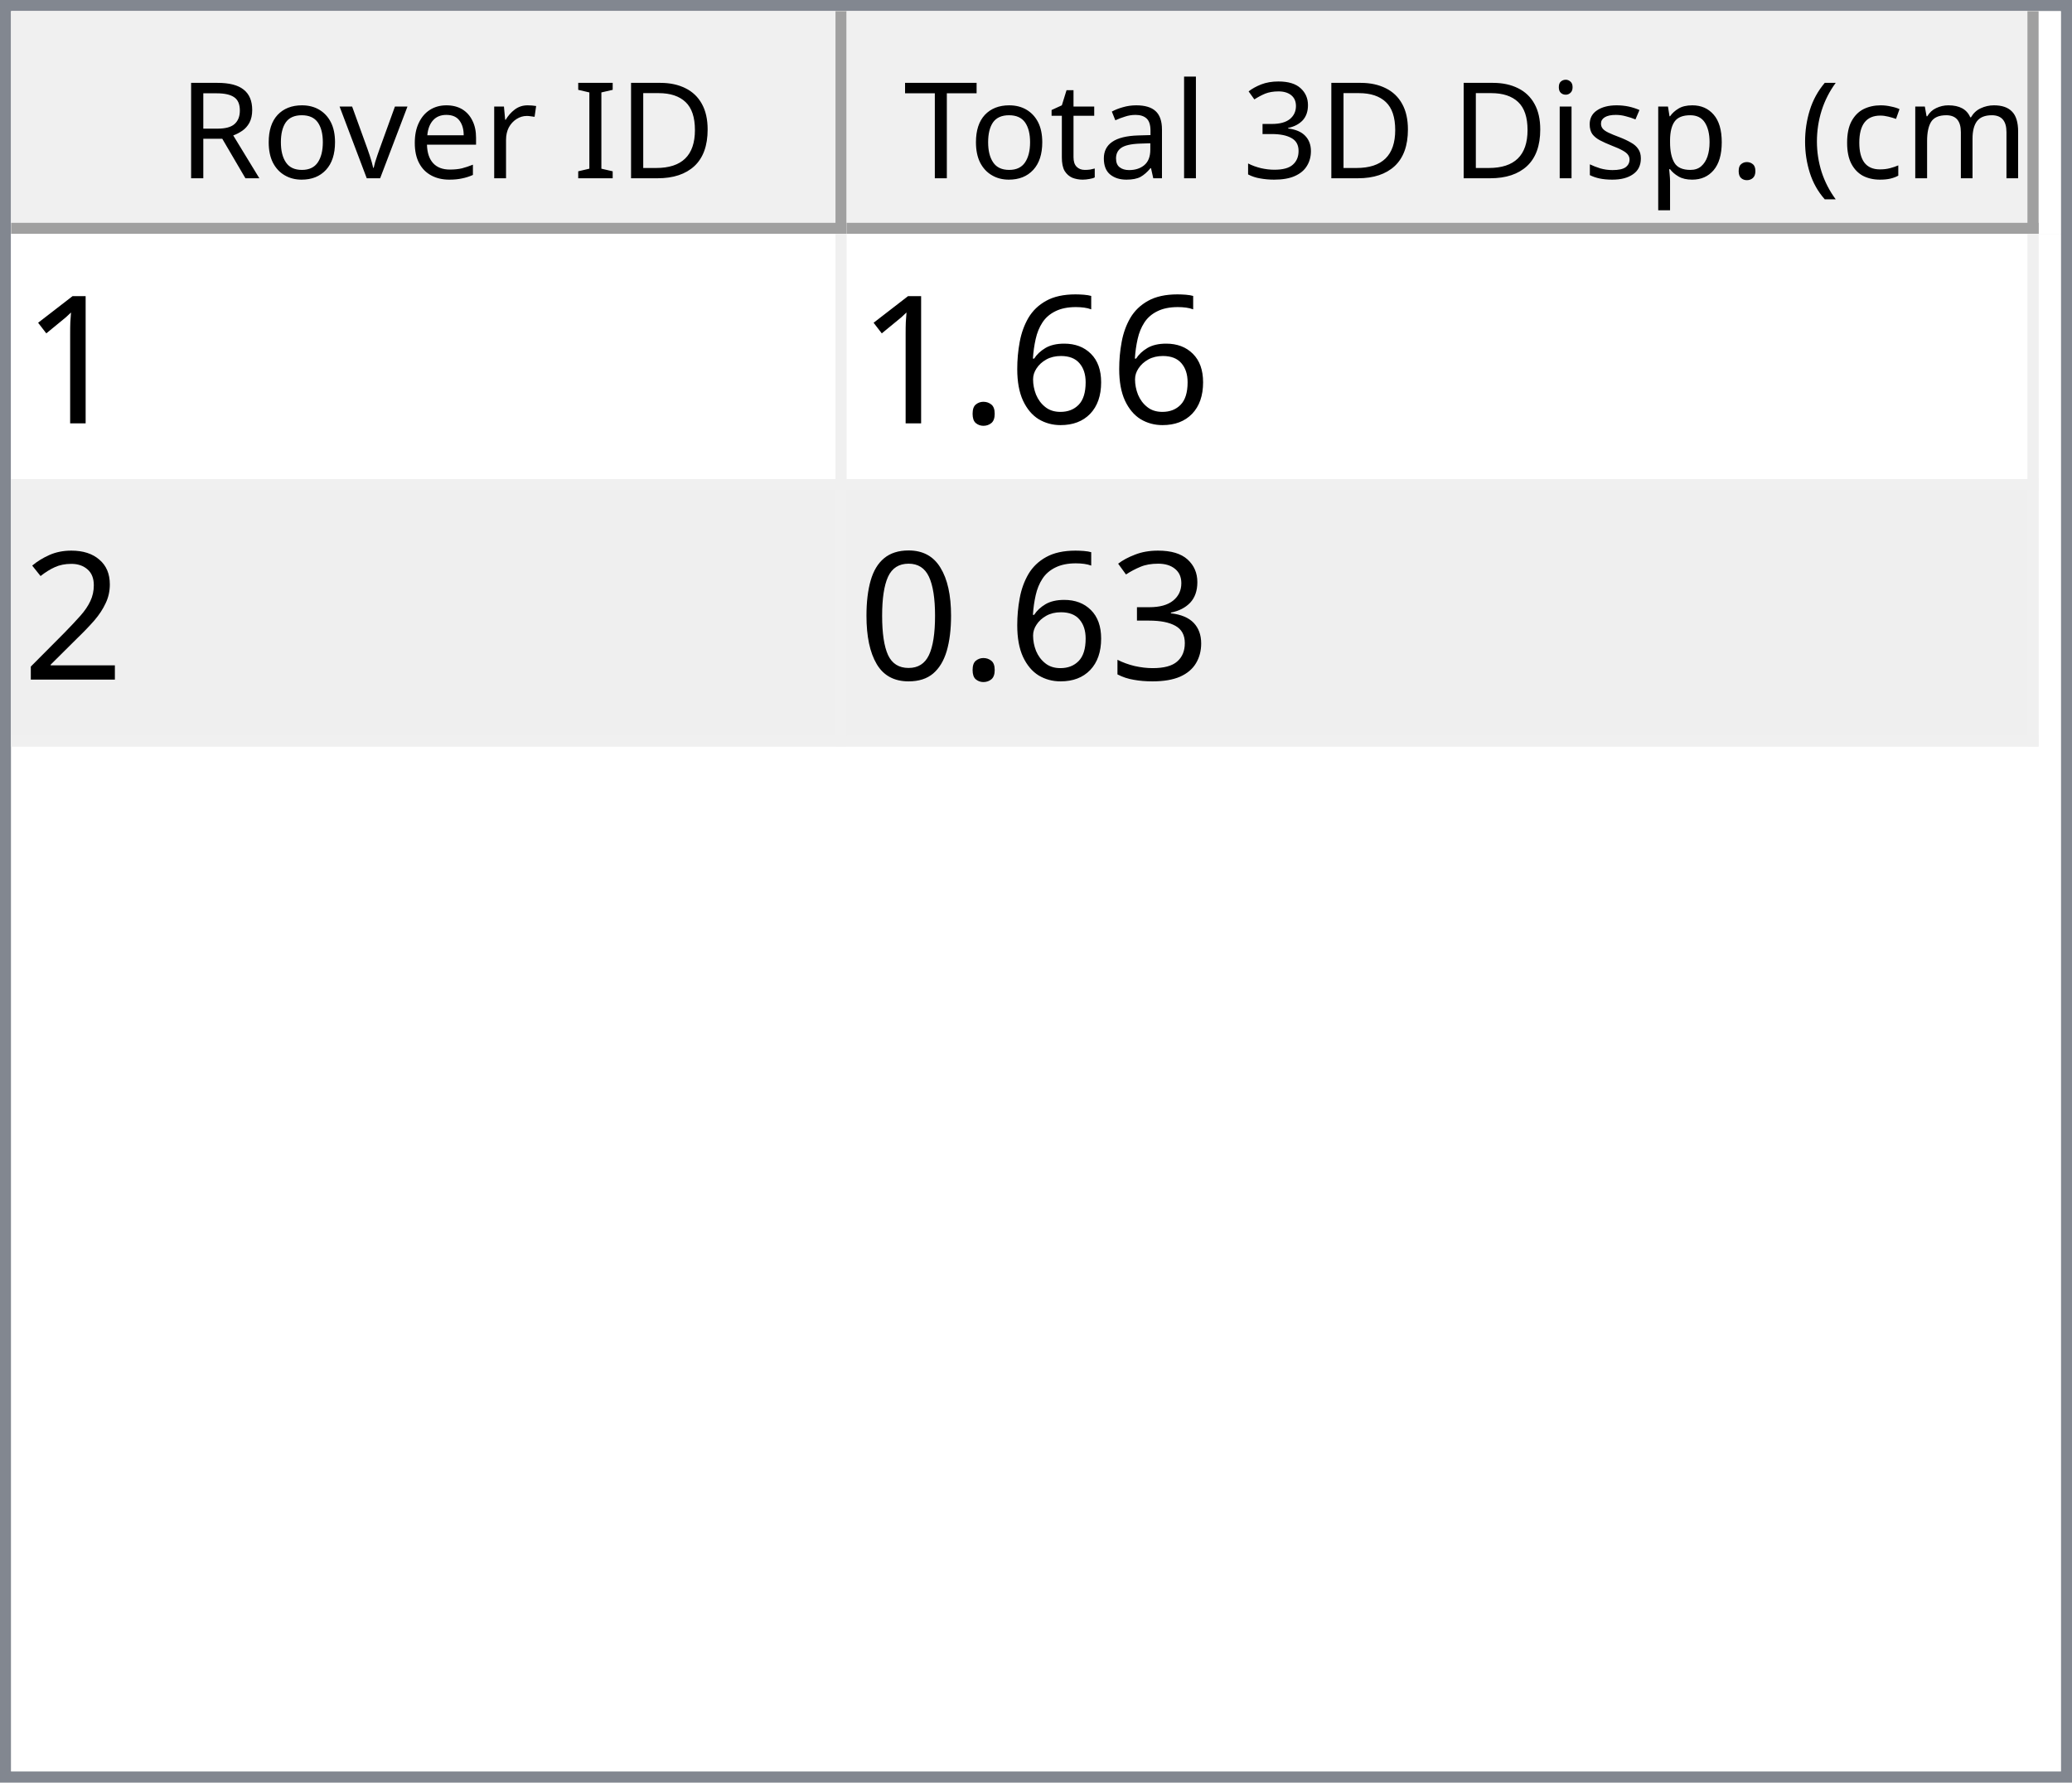
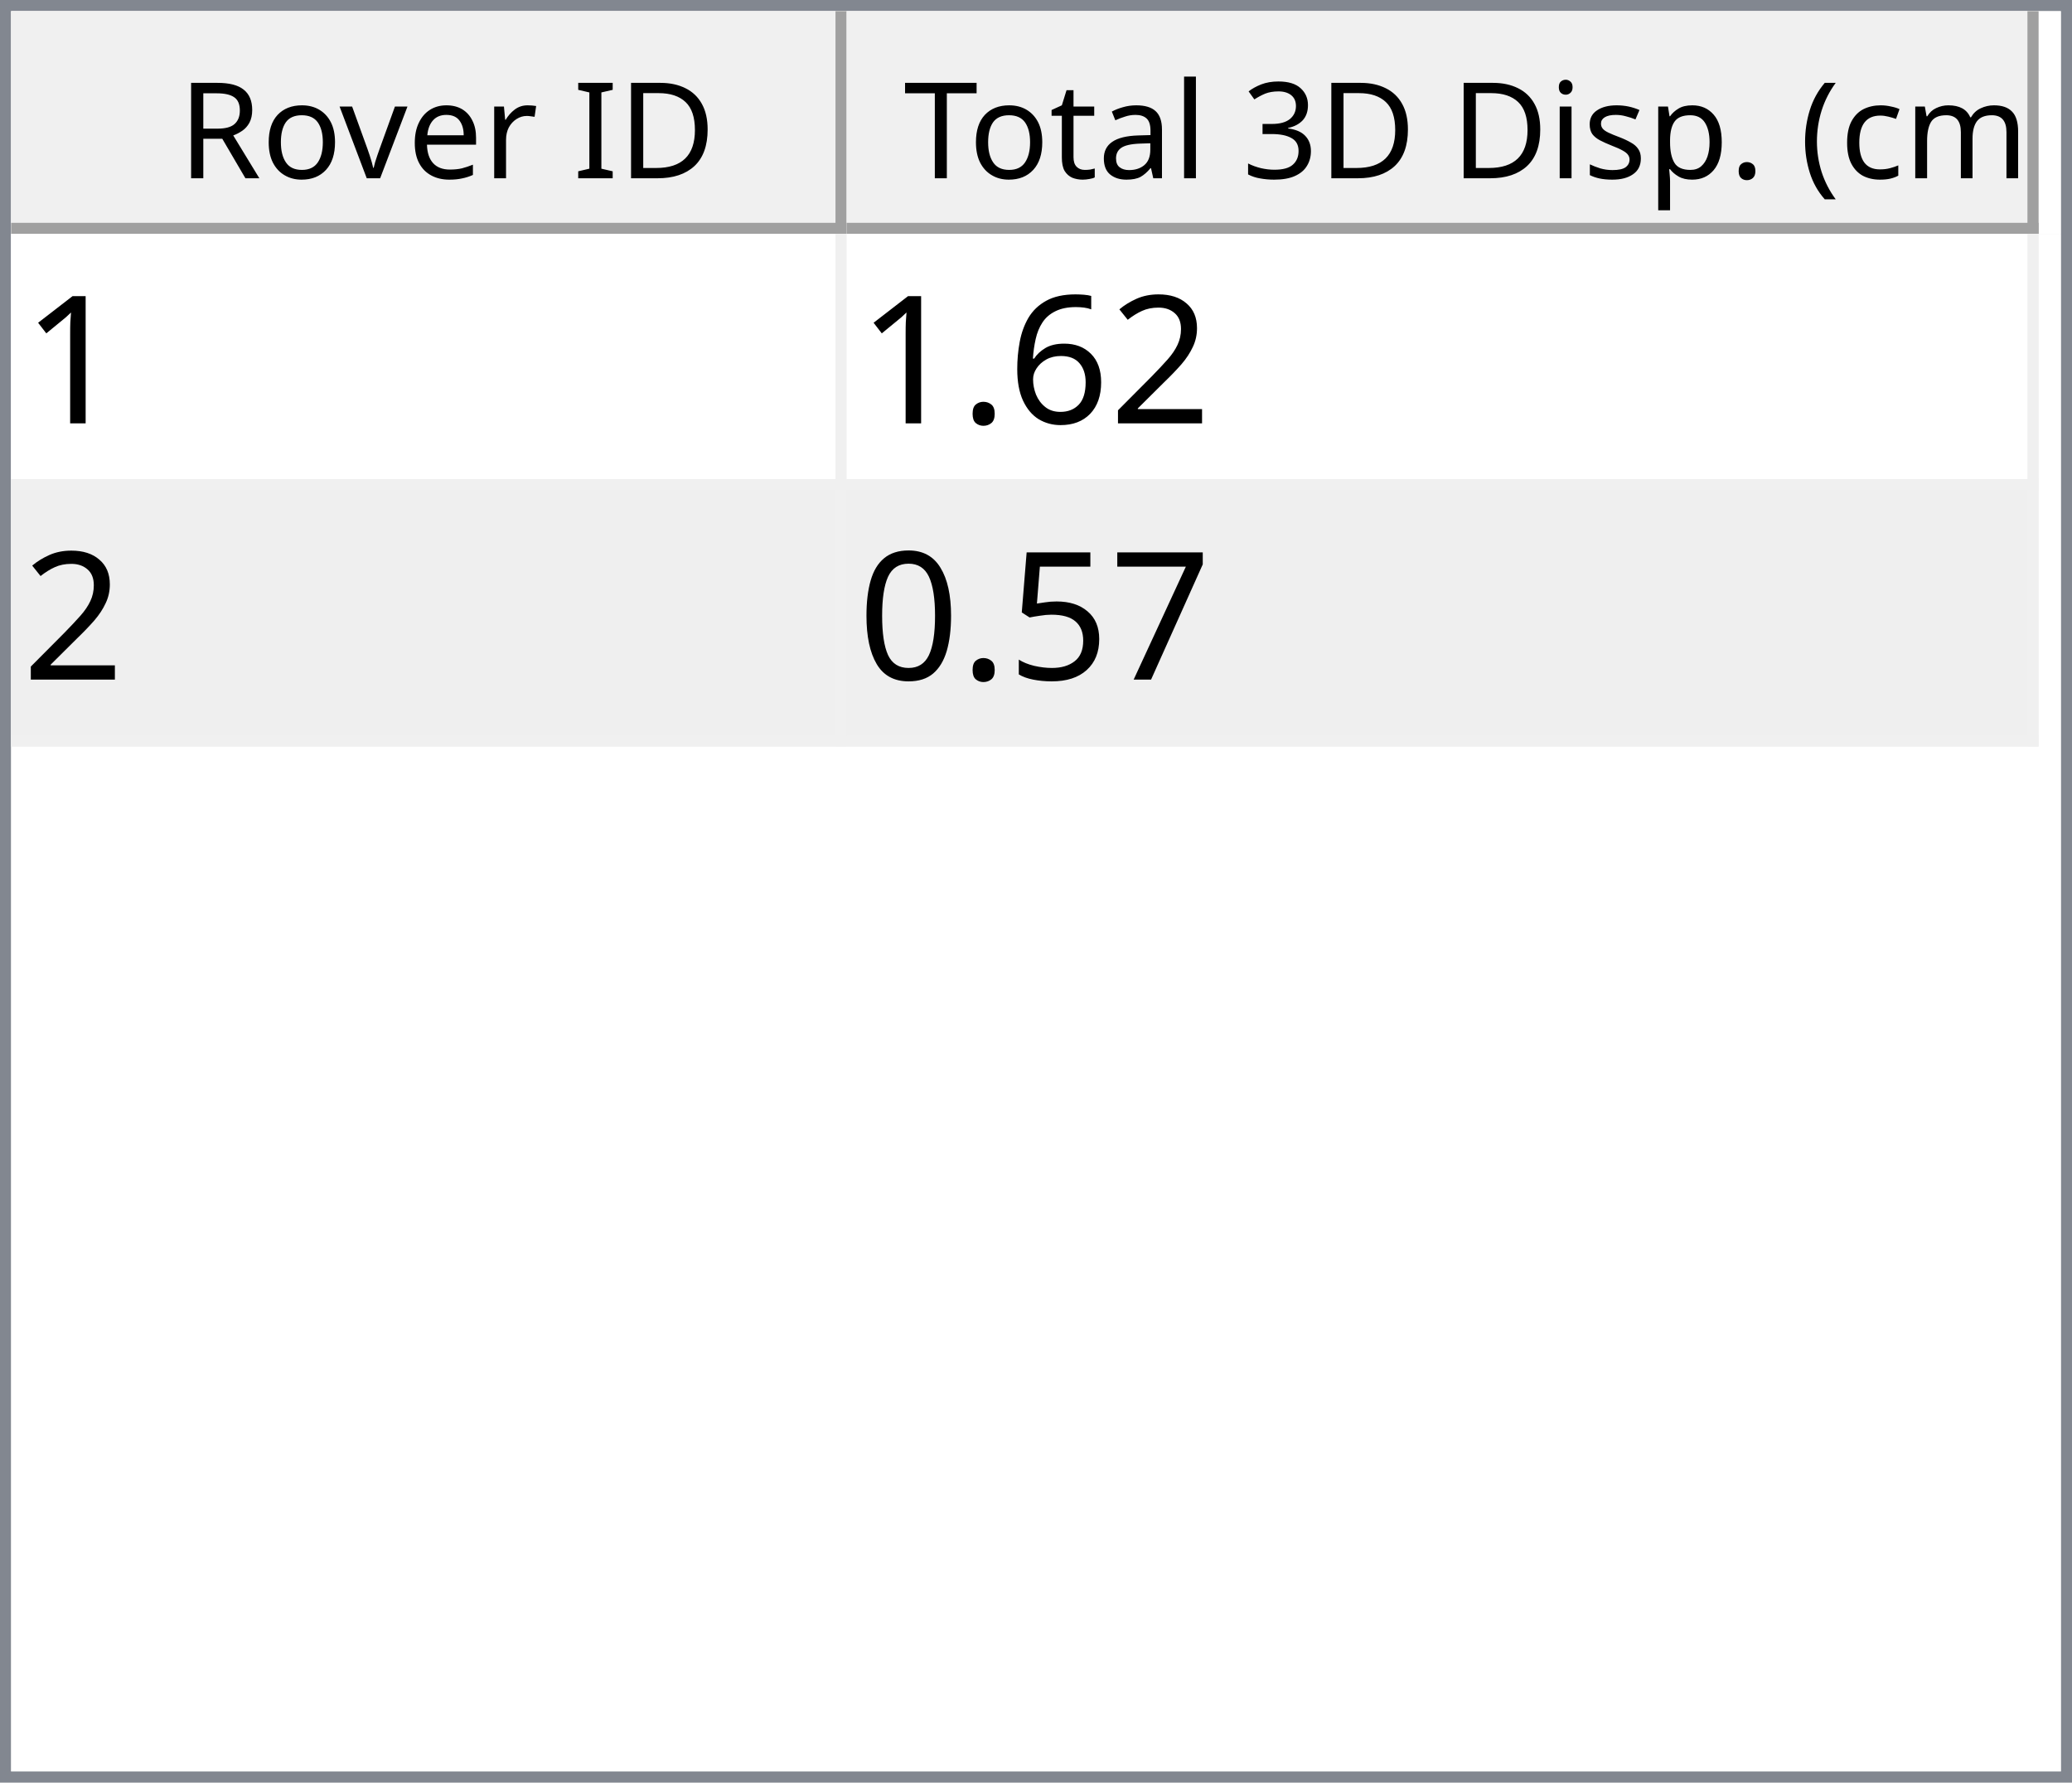
<svg xmlns="http://www.w3.org/2000/svg" style="fill-opacity:1; color-rendering:auto; color-interpolation:auto; text-rendering:auto; stroke:black; stroke-linecap:square; stroke-miterlimit:10; shape-rendering:auto; stroke-opacity:1; fill:black; stroke-dasharray:none; font-weight:normal; stroke-width:1; font-family:'Dialog'; font-style:normal; stroke-linejoin:miter; font-size:12px; stroke-dashoffset:0; image-rendering:auto;" width="186" height="160">
  <defs id="genericDefs" />
  <g>
    <defs id="defs1">
      <clipPath clipPathUnits="userSpaceOnUse" id="clipPath1">
        <path d="M0 0 L186 0 L186 160 L0 160 L0 0 Z" />
      </clipPath>
      <clipPath clipPathUnits="userSpaceOnUse" id="clipPath2">
        <path d="M0 0 L0 160 L186 160 L186 0 Z" />
      </clipPath>
      <clipPath clipPathUnits="userSpaceOnUse" id="clipPath3">
        <path d="M0 0 L0 20 L184 20 L184 0 Z" />
      </clipPath>
      <clipPath clipPathUnits="userSpaceOnUse" id="clipPath4">
        <path d="M0 0 L0 20 L75 20 L75 0 Z" />
      </clipPath>
      <clipPath clipPathUnits="userSpaceOnUse" id="clipPath5">
        <path d="M1 1 L1 19 L74 19 L74 1 Z" />
      </clipPath>
      <clipPath clipPathUnits="userSpaceOnUse" id="clipPath6">
        <path d="M0 0 L0 18 L73 18 L73 0 Z" />
      </clipPath>
      <clipPath clipPathUnits="userSpaceOnUse" id="clipPath7">
        <path d="M-0.5 -0.5 L-0.5 19.5 L74.5 19.5 L74.5 -0.5 Z" />
      </clipPath>
      <clipPath clipPathUnits="userSpaceOnUse" id="clipPath8">
        <path d="M0 0 L0 20 L107 20 L107 0 Z" />
      </clipPath>
      <clipPath clipPathUnits="userSpaceOnUse" id="clipPath9">
        <path d="M1 1 L1 19 L106 19 L106 1 Z" />
      </clipPath>
      <clipPath clipPathUnits="userSpaceOnUse" id="clipPath10">
        <path d="M0 0 L0 18 L105 18 L105 0 Z" />
      </clipPath>
      <clipPath clipPathUnits="userSpaceOnUse" id="clipPath11">
        <path d="M-0.5 -0.5 L-0.5 19.5 L106.5 19.5 L106.5 -0.5 Z" />
      </clipPath>
      <clipPath clipPathUnits="userSpaceOnUse" id="clipPath12">
        <path d="M0 0 L0 138 L184 138 L184 0 Z" />
      </clipPath>
      <clipPath clipPathUnits="userSpaceOnUse" id="clipPath13">
        <path d="M0 0 L0 46 L182 46 L182 0 Z" />
      </clipPath>
      <clipPath clipPathUnits="userSpaceOnUse" id="clipPath14">
        <path d="M-0.5 -0.5 L-0.5 45.5 L181.5 45.5 L181.5 -0.5 Z" />
      </clipPath>
      <clipPath clipPathUnits="userSpaceOnUse" id="clipPath15">
        <path d="M0 0 L0 22 L74 22 L74 0 Z" />
      </clipPath>
      <clipPath clipPathUnits="userSpaceOnUse" id="clipPath16">
        <path d="M0 0 L0 22 L106 22 L106 0 Z" />
      </clipPath>
      <font horiz-adv-x="64.551" id="font1">
        <font-face ascent="107.91" descent="25.098" units-per-em="100" style="font-style:normal; font-family:Segoe UI; font-weight:normal;" />
        <missing-glyph horiz-adv-x="64.551" d="M8.109 0 L8.109 68.266 L56.453 68.266 L56.453 0 L8.109 0 ZM15.328 7.234 L49.219 7.234 L49.219 61.031 L15.328 61.031 L15.328 7.234 Z" />
        <glyph unicode="D" horiz-adv-x="70.117" d="M9.188 0 L9.188 70.016 L28.516 70.016 Q65.531 70.016 65.531 35.891 Q65.531 19.672 55.25 9.836 Q44.969 0 27.734 0 L9.188 0 ZM17.391 62.594 L17.391 7.422 L27.828 7.422 Q41.609 7.422 49.273 14.797 Q56.938 22.172 56.938 35.688 Q56.938 62.594 28.328 62.594 L17.391 62.594 Z" />
        <glyph unicode="I" horiz-adv-x="26.611" d="M17.391 0 L9.188 0 L9.188 70.016 L17.391 70.016 L17.391 0 Z" />
        <glyph unicode=" " horiz-adv-x="27.393" d="" />
        <glyph unicode="r" horiz-adv-x="34.766" d="M34.188 41.891 Q32.078 43.5 28.125 43.5 Q23 43.5 19.555 38.672 Q16.109 33.844 16.109 25.484 L16.109 0 L8.109 0 L8.109 50 L16.109 50 L16.109 39.703 L16.312 39.703 Q18.016 44.969 21.531 47.922 Q25.047 50.875 29.391 50.875 Q32.516 50.875 34.188 50.203 L34.188 41.891 Z" />
        <glyph unicode="e" horiz-adv-x="52.295" d="M48.297 23 L12.984 23 Q13.188 14.656 17.484 10.109 Q21.781 5.562 29.297 5.562 Q37.75 5.562 44.828 11.141 L44.828 3.609 Q38.234 -1.172 27.391 -1.172 Q16.797 -1.172 10.742 5.641 Q4.688 12.453 4.688 24.812 Q4.688 36.469 11.305 43.82 Q17.922 51.172 27.734 51.172 Q37.547 51.172 42.922 44.828 Q48.297 38.484 48.297 27.203 L48.297 23 ZM40.094 29.781 Q40.047 36.719 36.75 40.578 Q33.453 44.438 27.594 44.438 Q21.922 44.438 17.969 40.383 Q14.016 36.328 13.094 29.781 L40.094 29.781 Z" />
        <glyph unicode="v" horiz-adv-x="47.9" d="M47.406 50 L27.484 0 L19.625 0 L0.688 50 L9.469 50 L22.172 13.672 Q23.578 9.672 23.922 6.688 L24.125 6.688 Q24.609 10.453 25.688 13.484 L38.969 50 L47.406 50 Z" />
        <glyph unicode="o" horiz-adv-x="58.594" d="M29 -1.172 Q17.922 -1.172 11.305 5.836 Q4.688 12.844 4.688 24.422 Q4.688 37.016 11.57 44.094 Q18.453 51.172 30.172 51.172 Q41.359 51.172 47.633 44.289 Q53.906 37.406 53.906 25.203 Q53.906 13.234 47.141 6.031 Q40.375 -1.172 29 -1.172 ZM29.594 44.438 Q21.875 44.438 17.383 39.188 Q12.891 33.938 12.891 24.703 Q12.891 15.828 17.43 10.695 Q21.969 5.562 29.594 5.562 Q37.359 5.562 41.531 10.594 Q45.703 15.625 45.703 24.906 Q45.703 34.281 41.531 39.359 Q37.359 44.438 29.594 44.438 Z" />
        <glyph unicode="R" horiz-adv-x="59.814" d="M59.375 0 L49.609 0 L37.891 19.625 Q36.281 22.359 34.766 24.289 Q33.25 26.219 31.664 27.438 Q30.078 28.656 28.25 29.219 Q26.422 29.781 24.125 29.781 L17.391 29.781 L17.391 0 L9.188 0 L9.188 70.016 L30.078 70.016 Q34.672 70.016 38.555 68.867 Q42.438 67.719 45.289 65.375 Q48.141 63.031 49.758 59.547 Q51.375 56.062 51.375 51.375 Q51.375 47.703 50.273 44.656 Q49.172 41.609 47.148 39.211 Q45.125 36.812 42.266 35.133 Q39.406 33.453 35.844 32.516 L35.844 32.328 Q37.594 31.547 38.891 30.547 Q40.188 29.547 41.359 28.18 Q42.531 26.812 43.68 25.078 Q44.828 23.344 46.234 21.047 L59.375 0 ZM17.391 62.594 L17.391 37.203 L28.516 37.203 Q31.594 37.203 34.203 38.133 Q36.812 39.062 38.719 40.797 Q40.625 42.531 41.703 45.047 Q42.781 47.562 42.781 50.688 Q42.781 56.297 39.141 59.445 Q35.5 62.594 28.609 62.594 L17.391 62.594 Z" />
        <glyph unicode=")" horiz-adv-x="30.176" d="M8.297 -15.922 L1.172 -15.922 Q16.406 2.344 16.406 26.812 Q16.406 51.469 1.078 70.016 L8.297 70.016 Q23.531 52.156 23.531 26.703 Q23.531 1.375 8.297 -15.922 Z" />
        <glyph unicode="m" horiz-adv-x="86.133" d="M79.109 0 L71.094 0 L71.094 28.719 Q71.094 37.016 68.531 40.727 Q65.969 44.438 59.906 44.438 Q54.781 44.438 51.195 39.75 Q47.609 35.062 47.609 28.516 L47.609 0 L39.594 0 L39.594 29.688 Q39.594 44.438 28.219 44.438 Q22.953 44.438 19.531 40.016 Q16.109 35.594 16.109 28.516 L16.109 0 L8.109 0 L8.109 50 L16.109 50 L16.109 42.094 L16.312 42.094 Q21.625 51.172 31.844 51.172 Q36.969 51.172 40.773 48.312 Q44.578 45.453 46 40.828 Q51.562 51.172 62.594 51.172 Q79.109 51.172 79.109 30.812 L79.109 0 Z" />
        <glyph unicode="c" horiz-adv-x="46.191" d="M42.188 2.297 Q36.422 -1.172 28.516 -1.172 Q17.828 -1.172 11.258 5.789 Q4.688 12.75 4.688 23.828 Q4.688 36.188 11.766 43.68 Q18.844 51.172 30.672 51.172 Q37.25 51.172 42.281 48.734 L42.281 40.531 Q36.719 44.438 30.375 44.438 Q22.703 44.438 17.797 38.945 Q12.891 33.453 12.891 24.516 Q12.891 15.719 17.508 10.641 Q22.125 5.562 29.891 5.562 Q36.422 5.562 42.188 9.906 L42.188 2.297 Z" />
        <glyph unicode="(" horiz-adv-x="30.176" d="M29.109 -15.922 L21.969 -15.922 Q6.844 1.375 6.844 26.703 Q6.844 52.156 21.969 70.016 L29.203 70.016 Q13.875 51.469 13.875 26.812 Q13.875 2.344 29.109 -15.922 Z" />
        <glyph unicode="." horiz-adv-x="21.68" d="M10.891 -1.078 Q8.641 -1.078 7.055 0.539 Q5.469 2.156 5.469 4.391 Q5.469 6.641 7.055 8.273 Q8.641 9.906 10.891 9.906 Q13.188 9.906 14.797 8.273 Q16.406 6.641 16.406 4.391 Q16.406 2.156 14.797 0.539 Q13.188 -1.078 10.891 -1.078 Z" />
        <glyph unicode="p" horiz-adv-x="58.789" d="M16.312 7.234 L16.109 7.234 L16.109 -23 L8.109 -23 L8.109 50 L16.109 50 L16.109 41.219 L16.312 41.219 Q22.219 51.172 33.594 51.172 Q43.266 51.172 48.688 44.461 Q54.109 37.75 54.109 26.469 Q54.109 13.922 48 6.375 Q41.891 -1.172 31.297 -1.172 Q21.578 -1.172 16.312 7.234 ZM16.109 27.391 L16.109 20.406 Q16.109 14.203 20.141 9.883 Q24.172 5.562 30.375 5.562 Q37.641 5.562 41.773 11.133 Q45.906 16.703 45.906 26.609 Q45.906 34.969 42.047 39.703 Q38.188 44.438 31.594 44.438 Q24.609 44.438 20.359 39.578 Q16.109 34.719 16.109 27.391 Z" />
        <glyph unicode="s" horiz-adv-x="42.432" d="M5.078 1.812 L5.078 10.406 Q11.625 5.562 19.484 5.562 Q30.031 5.562 30.031 12.594 Q30.031 14.594 29.125 15.992 Q28.219 17.391 26.68 18.461 Q25.141 19.531 23.07 20.383 Q21 21.234 18.609 22.172 Q15.281 23.484 12.766 24.828 Q10.25 26.172 8.57 27.859 Q6.891 29.547 6.031 31.695 Q5.172 33.844 5.172 36.719 Q5.172 40.234 6.789 42.945 Q8.406 45.656 11.086 47.484 Q13.766 49.312 17.211 50.242 Q20.656 51.172 24.312 51.172 Q30.812 51.172 35.938 48.922 L35.938 40.828 Q30.422 44.438 23.25 44.438 Q21 44.438 19.195 43.922 Q17.391 43.406 16.094 42.477 Q14.797 41.547 14.086 40.258 Q13.375 38.969 13.375 37.406 Q13.375 35.453 14.086 34.133 Q14.797 32.812 16.164 31.789 Q17.531 30.766 19.484 29.938 Q21.438 29.109 23.922 28.125 Q27.25 26.859 29.883 25.516 Q32.516 24.172 34.375 22.484 Q36.234 20.797 37.234 18.602 Q38.234 16.406 38.234 13.375 Q38.234 9.672 36.602 6.938 Q34.969 4.203 32.234 2.398 Q29.5 0.594 25.93 -0.289 Q22.359 -1.172 18.453 -1.172 Q10.75 -1.172 5.078 1.812 Z" />
        <glyph unicode="i" horiz-adv-x="24.219" d="M12.203 62.703 Q10.062 62.703 8.547 64.164 Q7.031 65.625 7.031 67.875 Q7.031 70.125 8.547 71.609 Q10.062 73.094 12.203 73.094 Q14.406 73.094 15.945 71.609 Q17.484 70.125 17.484 67.875 Q17.484 65.719 15.945 64.211 Q14.406 62.703 12.203 62.703 ZM16.109 0 L8.109 0 L8.109 50 L16.109 50 L16.109 0 Z" />
        <glyph unicode="3" horiz-adv-x="53.906" d="M46.531 19.828 Q46.531 15.094 44.75 11.211 Q42.969 7.328 39.719 4.57 Q36.469 1.812 31.93 0.297 Q27.391 -1.219 21.922 -1.219 Q11.922 -1.219 6 2.594 L6 11.188 Q13.094 5.609 22.219 5.609 Q25.875 5.609 28.828 6.539 Q31.781 7.469 33.906 9.227 Q36.031 10.984 37.18 13.477 Q38.328 15.969 38.328 19.094 Q38.328 32.812 18.797 32.812 L12.984 32.812 L12.984 39.594 L18.5 39.594 Q35.797 39.594 35.797 52.484 Q35.797 64.406 22.609 64.406 Q15.188 64.406 8.688 59.422 L8.688 67.188 Q15.375 71.188 24.609 71.188 Q29 71.188 32.57 69.969 Q36.141 68.75 38.68 66.555 Q41.219 64.359 42.609 61.281 Q44 58.203 44 54.5 Q44 40.672 30.031 36.719 L30.031 36.531 Q33.594 36.141 36.625 34.797 Q39.656 33.453 41.852 31.305 Q44.047 29.156 45.289 26.25 Q46.531 23.344 46.531 19.828 Z" />
        <glyph unicode="l" horiz-adv-x="24.219" d="M16.109 0 L8.109 0 L8.109 74.031 L16.109 74.031 L16.109 0 Z" />
        <glyph unicode="a" horiz-adv-x="50.879" d="M43.891 0 L35.891 0 L35.891 7.812 L35.688 7.812 Q30.469 -1.172 20.312 -1.172 Q12.844 -1.172 8.617 2.781 Q4.391 6.734 4.391 13.281 Q4.391 27.297 20.906 29.594 L35.891 31.688 Q35.891 44.438 25.594 44.438 Q16.547 44.438 9.281 38.281 L9.281 46.484 Q16.656 51.172 26.266 51.172 Q43.891 51.172 43.891 32.516 L43.891 0 ZM35.891 25.297 L23.828 23.641 Q18.266 22.859 15.43 20.875 Q12.594 18.891 12.594 13.875 Q12.594 10.203 15.211 7.883 Q17.828 5.562 22.172 5.562 Q28.125 5.562 32.008 9.742 Q35.891 13.922 35.891 20.312 L35.891 25.297 Z" />
        <glyph unicode="t" horiz-adv-x="33.887" d="M31.297 0.484 Q28.469 -1.078 23.828 -1.078 Q10.688 -1.078 10.688 13.578 L10.688 43.172 L2.094 43.172 L2.094 50 L10.688 50 L10.688 62.203 L18.703 64.797 L18.703 50 L31.297 50 L31.297 43.172 L18.703 43.172 L18.703 14.984 Q18.703 9.969 20.414 7.82 Q22.125 5.672 26.078 5.672 Q29.109 5.672 31.297 7.328 L31.297 0.484 Z" />
        <glyph unicode="T" horiz-adv-x="52.393" d="M50.594 62.594 L30.375 62.594 L30.375 0 L22.172 0 L22.172 62.594 L2 62.594 L2 70.016 L50.594 70.016 L50.594 62.594 Z" />
      </font>
      <font horiz-adv-x="75.0" id="font2">
        <font-face ascent="100.537" descent="21.973" units-per-em="100" style="font-style:normal; font-family:sans-serif; font-weight:normal;" />
        <missing-glyph horiz-adv-x="75.0" d="M12.5 0 L12.5 62.5 L62.5 62.5 L62.5 0 L12.5 0 ZM14.062 1.562 L60.938 1.562 L60.938 60.938 L14.062 60.938 L14.062 1.562 Z" />
        <glyph unicode="1" horiz-adv-x="55.615" d="M37.25 0 L28.469 0 L28.469 56 Q25.297 52.984 20.141 49.953 Q14.984 46.922 10.891 45.406 L10.891 53.906 Q18.266 57.375 23.781 62.305 Q29.297 67.234 31.594 71.875 L37.25 71.875 L37.25 0 Z" />
+         <glyph unicode="2" horiz-adv-x="55.615" d="M50.344 8.453 L50.344 0 L3.031 0 Q2.938 3.172 4.047 6.109 Q5.859 10.938 9.836 15.625 Q13.812 20.312 21.344 26.469 Q33.016 36.031 37.117 41.625 Q41.219 47.219 41.219 52.203 Q41.219 57.422 37.477 61.008 Q33.734 64.594 27.734 64.594 Q21.391 64.594 17.578 60.789 Q13.766 56.984 13.719 50.25 L4.688 51.172 Q5.609 61.281 11.664 66.578 Q17.719 71.875 27.938 71.875 Q38.234 71.875 44.242 66.164 Q50.25 60.453 50.25 52 Q50.25 47.703 48.492 43.555 Q46.734 39.406 42.656 34.812 Q38.578 30.219 29.109 22.219 Q21.188 15.578 18.945 13.211 Q16.703 10.844 15.234 8.453 L50.344 8.453 Z" />
        <glyph unicode="6" horiz-adv-x="55.615" d="M49.75 54.047 L41.016 53.375 Q39.844 58.547 37.703 60.891 Q34.125 64.656 28.906 64.656 Q24.703 64.656 21.531 62.312 Q17.391 59.281 14.992 53.469 Q12.594 47.656 12.5 36.922 Q15.672 41.75 20.266 44.094 Q24.859 46.438 29.891 46.438 Q38.672 46.438 44.852 39.969 Q51.031 33.5 51.031 23.25 Q51.031 16.5 48.125 10.719 Q45.219 4.938 40.141 1.859 Q35.062 -1.219 28.609 -1.219 Q17.625 -1.219 10.695 6.859 Q3.766 14.938 3.766 33.5 Q3.766 54.25 11.422 63.672 Q18.109 71.875 29.438 71.875 Q37.891 71.875 43.289 67.141 Q48.688 62.406 49.75 54.047 ZM13.875 23.188 Q13.875 18.656 15.797 14.508 Q17.719 10.359 21.188 8.18 Q24.656 6 28.469 6 Q34.031 6 38.039 10.492 Q42.047 14.984 42.047 22.703 Q42.047 30.125 38.086 34.398 Q34.125 38.672 28.125 38.672 Q22.172 38.672 18.023 34.398 Q13.875 30.125 13.875 23.188 Z" />
        <glyph unicode="." horiz-adv-x="27.783" d="M9.078 0 L9.078 10.016 L19.094 10.016 L19.094 0 L9.078 0 Z" />
-         <glyph unicode="2" horiz-adv-x="55.615" d="M50.344 8.453 L50.344 0 L3.031 0 Q2.938 3.172 4.047 6.109 Q5.859 10.938 9.836 15.625 Q13.812 20.312 21.344 26.469 Q33.016 36.031 37.117 41.625 Q41.219 47.219 41.219 52.203 Q41.219 57.422 37.477 61.008 Q33.734 64.594 27.734 64.594 Q21.391 64.594 17.578 60.789 Q13.766 56.984 13.719 50.25 L4.688 51.172 Q5.609 61.281 11.664 66.578 Q17.719 71.875 27.938 71.875 Q38.234 71.875 44.242 66.164 Q50.25 60.453 50.25 52 Q50.25 47.703 48.492 43.555 Q46.734 39.406 42.656 34.812 Q38.578 30.219 29.109 22.219 Q21.188 15.578 18.945 13.211 Q16.703 10.844 15.234 8.453 L50.344 8.453 Z" />
-         <glyph unicode="3" horiz-adv-x="55.615" d="M4.203 18.891 L12.984 20.062 Q14.5 12.594 18.141 9.297 Q21.781 6 27 6 Q33.203 6 37.477 10.297 Q41.75 14.594 41.75 20.953 Q41.75 27 37.797 30.93 Q33.844 34.859 27.734 34.859 Q25.25 34.859 21.531 33.891 L22.516 41.609 Q23.391 41.5 23.922 41.5 Q29.547 41.5 34.039 44.43 Q38.531 47.359 38.531 53.469 Q38.531 58.297 35.258 61.477 Q31.984 64.656 26.812 64.656 Q21.688 64.656 18.266 61.43 Q14.844 58.203 13.875 51.766 L5.078 53.328 Q6.688 62.156 12.398 67.016 Q18.109 71.875 26.609 71.875 Q32.469 71.875 37.398 69.359 Q42.328 66.844 44.945 62.5 Q47.562 58.156 47.562 53.266 Q47.562 48.641 45.07 44.828 Q42.578 41.016 37.703 38.766 Q44.047 37.312 47.562 32.695 Q51.078 28.078 51.078 21.141 Q51.078 11.766 44.242 5.25 Q37.406 -1.266 26.953 -1.266 Q17.531 -1.266 11.305 4.352 Q5.078 9.969 4.203 18.891 Z" />
+         <glyph unicode="7" horiz-adv-x="55.615" d="M4.734 62.203 L4.734 70.656 L51.078 70.656 L51.078 63.812 Q44.234 56.547 37.523 44.484 Q30.812 32.422 27.156 19.672 Q24.516 10.688 23.781 0 L14.75 0 Q14.891 8.453 18.062 20.414 Q21.234 32.375 27.172 43.484 Q33.109 54.594 39.797 62.203 L4.734 62.203 Z" />
+         <glyph unicode="5" horiz-adv-x="55.615" d="M4.156 18.75 L13.375 19.531 Q14.406 12.797 18.141 9.398 Q21.875 6 27.156 6 Q33.5 6 37.891 10.789 Q42.281 15.578 42.281 23.484 Q42.281 31 38.062 35.352 Q33.844 39.703 27 39.703 Q22.75 39.703 19.336 37.773 Q15.922 35.844 13.969 32.766 L5.719 33.844 L12.641 70.609 L48.25 70.609 L48.25 62.203 L19.672 62.203 L15.828 42.969 Q22.266 47.469 29.344 47.469 Q38.719 47.469 45.164 40.969 Q51.609 34.469 51.609 24.266 Q51.609 14.547 45.953 7.469 Q39.062 -1.219 27.156 -1.219 Q17.391 -1.219 11.211 4.25 Q5.031 9.719 4.156 18.75 Z" />
        <glyph unicode="0" horiz-adv-x="55.615" d="M4.156 35.297 Q4.156 48 6.766 55.742 Q9.375 63.484 14.523 67.68 Q19.672 71.875 27.484 71.875 Q33.25 71.875 37.594 69.555 Q41.938 67.234 44.773 62.867 Q47.609 58.5 49.219 52.227 Q50.828 45.953 50.828 35.297 Q50.828 22.703 48.242 14.969 Q45.656 7.234 40.508 3.008 Q35.359 -1.219 27.484 -1.219 Q17.141 -1.219 11.234 6.203 Q4.156 15.141 4.156 35.297 ZM13.188 35.297 Q13.188 17.672 17.312 11.836 Q21.438 6 27.484 6 Q33.547 6 37.672 11.859 Q41.797 17.719 41.797 35.297 Q41.797 52.984 37.672 58.789 Q33.547 64.594 27.391 64.594 Q21.344 64.594 17.719 59.469 Q13.188 52.938 13.188 35.297 Z" />
      </font>
    </defs>
    <g style="fill:white; stroke:white;">
      <rect x="0" y="0" width="186" style="clip-path:url(#clipPath1); stroke:none;" height="160" />
    </g>
    <g style="fill:white; text-rendering:optimizeSpeed; color-rendering:optimizeSpeed; image-rendering:optimizeSpeed; shape-rendering:crispEdges; stroke:white; color-interpolation:sRGB;">
      <rect x="0" width="186" height="160" y="0" style="stroke:none;" />
      <path style="stroke:none;" d="M0 160 L186 160 L186 0 L0 0 Z" />
    </g>
    <g style="fill:rgb(240,240,240); font-family:'Segoe UI'; stroke:rgb(240,240,240);">
      <rect x="0" y="0" width="186" style="clip-path:url(#clipPath2); stroke:none;" height="160" />
    </g>
    <g style="fill:rgb(130,135,144); font-family:'Segoe UI'; stroke:rgb(130,135,144);">
      <path d="M0 0 L186 0 L186 160 L0 160 L0 0 ZM1 1 L185 1 L185 159 L1 159 L1 1 Z" style="fill-rule:evenodd; clip-path:url(#clipPath2); stroke:none;" />
    </g>
    <g style="fill:white; font-family:'Segoe UI'; stroke:white;" transform="translate(1,1)">
      <rect x="0" y="0" width="184" style="clip-path:url(#clipPath3); stroke:none;" height="20" />
    </g>
    <g style="fill:rgb(240,240,240); font-family:'Segoe UI'; stroke:rgb(240,240,240);" transform="translate(1,1)">
      <rect x="0" y="0" width="75" style="clip-path:url(#clipPath4); stroke:none;" height="20" />
    </g>
    <g style="font-family:'Segoe UI';" transform="translate(2,2)">
      <text x="14" xml:space="preserve" y="14" style="clip-path:url(#clipPath6); stroke:none;">Rover ID</text>
    </g>
    <g style="fill:rgb(160,160,160); font-family:'Segoe UI'; stroke:rgb(160,160,160); stroke-linejoin:bevel;" transform="translate(1.5,1.5)">
      <line x1="74" x2="74" y1="0" style="fill:none; clip-path:url(#clipPath7);" y2="19" />
    </g>
    <g style="fill:rgb(160,160,160); font-family:'Segoe UI'; stroke:rgb(160,160,160); stroke-linejoin:bevel;" transform="matrix(1,0,0,1,1,1) translate(0.5,0.5)">
      <line x1="0" x2="74" y1="19" style="fill:none; clip-path:url(#clipPath7);" y2="19" />
    </g>
    <g style="fill:rgb(240,240,240); font-family:'Segoe UI'; stroke:rgb(240,240,240);" transform="translate(76,1)">
      <rect x="0" y="0" width="107" style="clip-path:url(#clipPath8); stroke:none;" height="20" />
    </g>
    <g style="font-family:'Segoe UI';" transform="translate(77,2)">
      <text x="1" xml:space="preserve" y="14" style="clip-path:url(#clipPath10); stroke:none;"> Total 3D Disp. (cm)</text>
    </g>
    <g style="fill:rgb(160,160,160); font-family:'Segoe UI'; stroke:rgb(160,160,160); stroke-linejoin:bevel;" transform="translate(76.5,1.5)">
      <line x1="106" x2="106" y1="0" style="fill:none; clip-path:url(#clipPath11);" y2="19" />
    </g>
    <g style="fill:rgb(160,160,160); font-family:'Segoe UI'; stroke:rgb(160,160,160); stroke-linejoin:bevel;" transform="matrix(1,0,0,1,76,1) translate(0.5,0.5)">
      <line x1="0" x2="106" y1="19" style="fill:none; clip-path:url(#clipPath11);" y2="19" />
    </g>
    <g style="fill:white; font-family:'Segoe UI'; stroke:white;" transform="translate(1,21)">
      <rect x="0" y="0" width="184" style="clip-path:url(#clipPath12); stroke:none;" height="138" />
    </g>
    <g style="fill:rgb(240,240,240); font-size:16px; font-family:sans-serif; stroke:rgb(240,240,240);" transform="translate(1,21)">
      <rect x="0" y="0" width="182" style="clip-path:url(#clipPath13); stroke:none;" height="46" />
      <line transform="translate(0.5,0.5)" x1="0" x2="181" y1="22" style="clip-path:url(#clipPath14); fill:none; stroke-linejoin:bevel;" y2="22" />
    </g>
    <g transform="matrix(1,0,0,1,1,21) translate(0.5,0.5)" style="fill:rgb(240,240,240); font-size:16px; font-family:sans-serif; stroke:rgb(240,240,240); stroke-linejoin:bevel;">
      <line x1="0" x2="181" y1="45" style="fill:none; clip-path:url(#clipPath14);" y2="45" />
    </g>
    <g transform="matrix(1,0,0,1,1,21) translate(0.5,0.5)" style="fill:rgb(240,240,240); font-size:16px; font-family:sans-serif; stroke:rgb(240,240,240); stroke-linejoin:bevel;">
      <line x1="74" x2="74" y1="0" style="fill:none; clip-path:url(#clipPath14);" y2="45" />
    </g>
    <g transform="matrix(1,0,0,1,1,21) translate(0.5,0.5)" style="fill:rgb(240,240,240); font-size:16px; font-family:sans-serif; stroke:rgb(240,240,240); stroke-linejoin:bevel;">
      <line x1="181" x2="181" y1="0" style="fill:none; clip-path:url(#clipPath14);" y2="45" />
    </g>
    <g style="fill:white; font-size:16px; font-family:sans-serif; stroke:white;" transform="matrix(1,0,0,1,1,21)">
      <rect x="0" y="0" width="74" style="clip-path:url(#clipPath15); stroke:none;" height="22" />
      <text x="1" y="17" style="fill:black; clip-path:url(#clipPath15); stroke:none;" xml:space="preserve">1</text>
    </g>
    <g style="fill:white; font-size:16px; font-family:sans-serif; stroke:white;" transform="matrix(1,0,0,1,1,21) translate(75,0)">
      <rect x="0" y="0" width="106" style="clip-path:url(#clipPath16); stroke:none;" height="22" />
-       <text x="1" y="17" style="fill:black; clip-path:url(#clipPath16); stroke:none;" xml:space="preserve">1.66</text>
+       <text x="1" y="17" style="fill:black; clip-path:url(#clipPath16); stroke:none;" xml:space="preserve">1.62</text>
    </g>
    <g style="fill:rgb(239,239,239); font-size:16px; font-family:sans-serif; stroke:rgb(239,239,239);" transform="matrix(1,0,0,1,1,21) translate(0,23)">
      <rect x="0" y="0" width="74" style="clip-path:url(#clipPath15); stroke:none;" height="22" />
      <text x="1" y="17" style="fill:black; clip-path:url(#clipPath15); stroke:none;" xml:space="preserve">2</text>
    </g>
    <g style="fill:rgb(239,239,239); font-size:16px; font-family:sans-serif; stroke:rgb(239,239,239);" transform="matrix(1,0,0,1,1,21) translate(75,23)">
      <rect x="0" y="0" width="106" style="clip-path:url(#clipPath16); stroke:none;" height="22" />
-       <text x="1" y="17" style="fill:black; clip-path:url(#clipPath16); stroke:none;" xml:space="preserve">0.63</text>
+       <text x="1" y="17" style="fill:black; clip-path:url(#clipPath16); stroke:none;" xml:space="preserve">0.57</text>
    </g>
  </g>
</svg>
